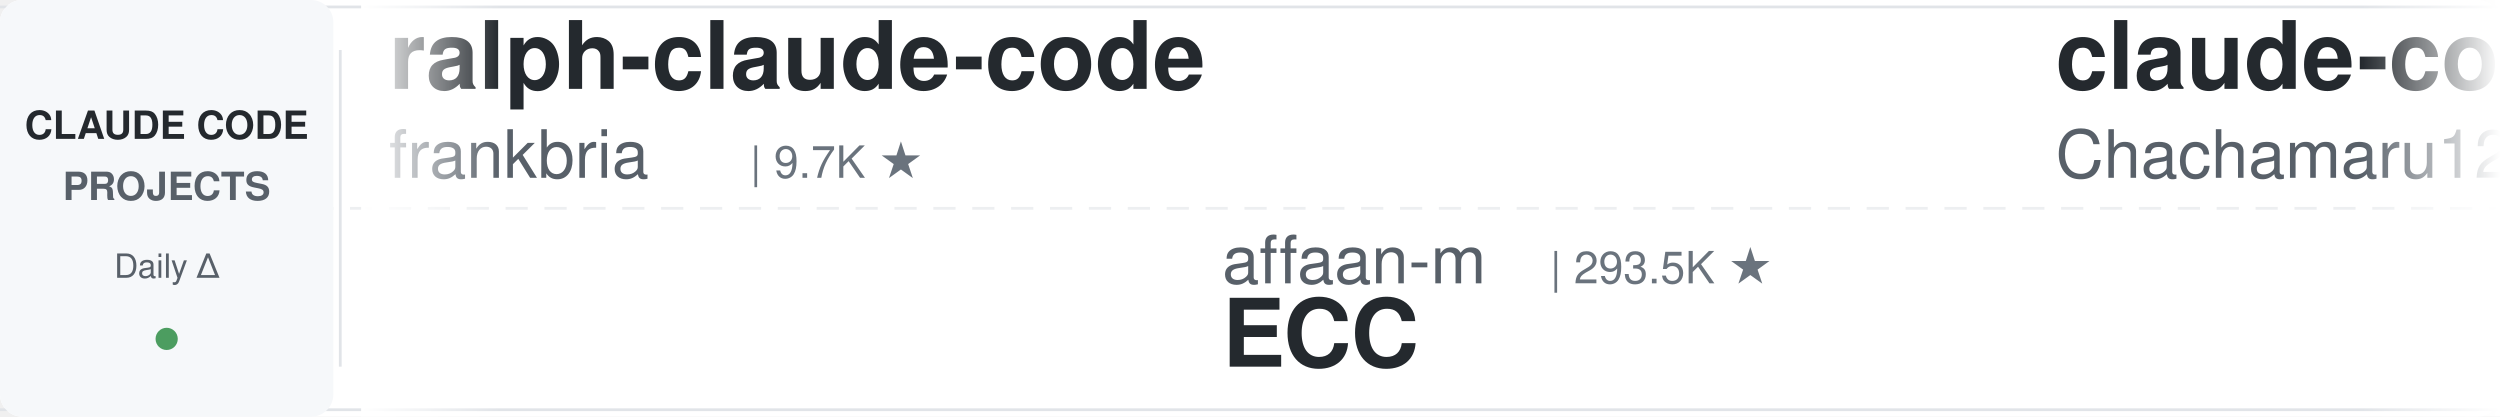
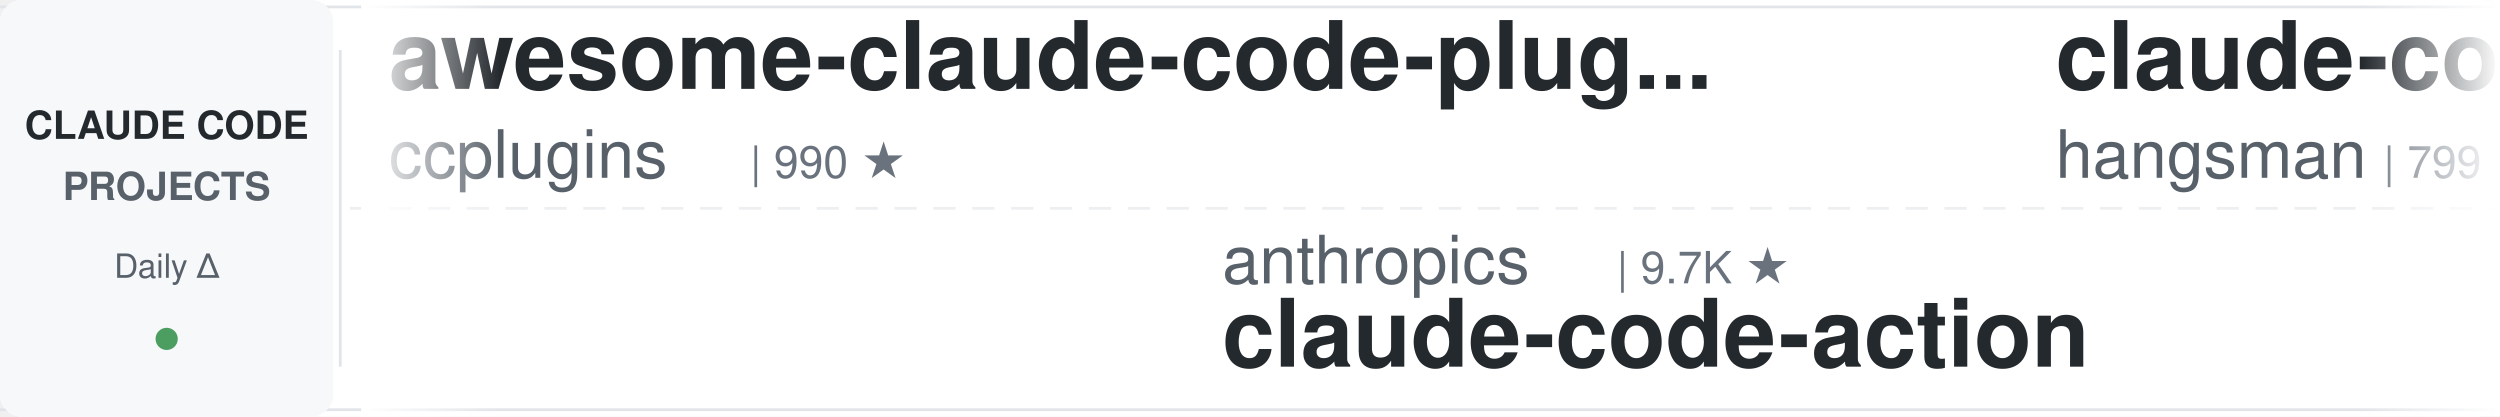
<svg xmlns="http://www.w3.org/2000/svg" width="900" height="150">
  <defs>
    <linearGradient id="leftFade" x1="0%" y1="0%" x2="100%" y2="0%">
      <stop offset="0%" style="stop-color:#ffffff;stop-opacity:1" />
      <stop offset="100%" style="stop-color:#ffffff;stop-opacity:0" />
    </linearGradient>
    <linearGradient id="rightFade" x1="0%" y1="0%" x2="100%" y2="0%">
      <stop offset="0%" style="stop-color:#ffffff;stop-opacity:0" />
      <stop offset="100%" style="stop-color:#ffffff;stop-opacity:1" />
    </linearGradient>
  </defs>
  <rect width="900" height="150" fill="#ffffff" rx="8" />
  <rect x="0" y="2" width="900" height="1" fill="#e1e4e8" />
  <rect x="0" y="147" width="900" height="1" fill="#e1e4e8" />
  <line x1="0" y1="75" x2="900" y2="75" stroke="#e1e4e8" stroke-width="1" stroke-dasharray="8 6" opacity="0.6" />
  <rect x="0" y="0" width="120" height="150" fill="#f6f8fa" rx="8" />
  <text x="60" y="50" font-family="-apple-system, BlinkMacSystemFont, 'Segoe UI', Helvetica, Arial, sans-serif" font-size="14" font-weight="600" fill="#24292e" text-anchor="middle">CLAUDE CODE</text>
  <text x="60" y="72" font-family="-apple-system, BlinkMacSystemFont, 'Segoe UI', Helvetica, Arial, sans-serif" font-size="14" font-weight="600" fill="#586069" text-anchor="middle">PROJECTS</text>
  <text x="60" y="100" font-family="-apple-system, BlinkMacSystemFont, 'Segoe UI', Helvetica, Arial, sans-serif" font-size="12" font-weight="500" fill="#586069" text-anchor="middle">Daily Δ</text>
  <circle cx="60" cy="122" r="4" fill="#22863a" opacity="0.8" />
  <rect x="122" y="18" width="1" height="114" fill="#e1e4e8" />
  <clipPath id="tickerClip">
    <rect x="130" y="0" width="770" height="150" />
  </clipPath>
  <g clip-path="url(#tickerClip)">
    <g id="tickerItems">
      <animateTransform attributeName="transform" attributeType="XML" type="translate" from="0 0" to="-3000 0" dur="54s" repeatCount="indefinite" />
      <g transform="translate(0, 0)">
-         <text x="140" y="32" font-family="-apple-system, BlinkMacSystemFont, 'Segoe UI', Helvetica, Arial, sans-serif" font-size="34" font-weight="600" fill="#24292e">ralph-claude-code</text>
-         <text x="140" y="64" font-family="-apple-system, BlinkMacSystemFont, 'Segoe UI', Helvetica, Arial, sans-serif" font-size="24" font-weight="400" fill="#586069">frankbria</text>
-         <text x="270" y="64" font-family="-apple-system, BlinkMacSystemFont, 'Segoe UI', Helvetica, Arial, sans-serif" font-size="16" font-weight="500" fill="#6a737d">| 9.7K ★</text>
+         <text x="140" y="32" font-family="-apple-system, BlinkMacSystemFont, 'Segoe UI', Helvetica, Arial, sans-serif" font-size="34" font-weight="600" fill="#24292e">awesome-claude-code-plug...</text>
+         <text x="140" y="64" font-family="-apple-system, BlinkMacSystemFont, 'Segoe UI', Helvetica, Arial, sans-serif" font-size="24" font-weight="400" fill="#586069">ccplugins</text>
+         <text x="270" y="64" font-family="-apple-system, BlinkMacSystemFont, 'Segoe UI', Helvetica, Arial, sans-serif" font-size="16" font-weight="500" fill="#6a737d">| 990 ★</text>
      </g>
      <g transform="translate(300, 0)">
-         <text x="140" y="102" font-family="-apple-system, BlinkMacSystemFont, 'Segoe UI', Helvetica, Arial, sans-serif" font-size="24" font-weight="400" fill="#586069">affaan-m</text>
-         <text x="258" y="102" font-family="-apple-system, BlinkMacSystemFont, 'Segoe UI', Helvetica, Arial, sans-serif" font-size="16" font-weight="500" fill="#6a737d">| 293.5K ★</text>
-         <text x="140" y="132" font-family="-apple-system, BlinkMacSystemFont, 'Segoe UI', Helvetica, Arial, sans-serif" font-size="34" font-weight="600" fill="#24292e">ECC</text>
+         <text x="140" y="102" font-family="-apple-system, BlinkMacSystemFont, 'Segoe UI', Helvetica, Arial, sans-serif" font-size="24" font-weight="400" fill="#586069">anthropics</text>
+         <text x="282" y="102" font-family="-apple-system, BlinkMacSystemFont, 'Segoe UI', Helvetica, Arial, sans-serif" font-size="16" font-weight="500" fill="#6a737d">| 9.7K ★</text>
+         <text x="140" y="132" font-family="-apple-system, BlinkMacSystemFont, 'Segoe UI', Helvetica, Arial, sans-serif" font-size="34" font-weight="600" fill="#24292e">claude-code-action</text>
      </g>
      <g transform="translate(600, 0)">
-         <text x="140" y="32" font-family="-apple-system, BlinkMacSystemFont, 'Segoe UI', Helvetica, Arial, sans-serif" font-size="34" font-weight="600" fill="#24292e">claude-code-harness</text>
-         <text x="140" y="64" font-family="-apple-system, BlinkMacSystemFont, 'Segoe UI', Helvetica, Arial, sans-serif" font-size="24" font-weight="400" fill="#586069">Chachamaru127</text>
-         <text x="318" y="64" font-family="-apple-system, BlinkMacSystemFont, 'Segoe UI', Helvetica, Arial, sans-serif" font-size="16" font-weight="500" fill="#6a737d">| 3.2K ★</text>
+         <text x="140" y="32" font-family="-apple-system, BlinkMacSystemFont, 'Segoe UI', Helvetica, Arial, sans-serif" font-size="34" font-weight="600" fill="#24292e">claude-code-source</text>
+         <text x="140" y="64" font-family="-apple-system, BlinkMacSystemFont, 'Segoe UI', Helvetica, Arial, sans-serif" font-size="24" font-weight="400" fill="#586069">hangsman</text>
+         <text x="258" y="64" font-family="-apple-system, BlinkMacSystemFont, 'Segoe UI', Helvetica, Arial, sans-serif" font-size="16" font-weight="500" fill="#6a737d">| 799 ★</text>
      </g>
      <g transform="translate(900, 0)">
-         <text x="140" y="102" font-family="-apple-system, BlinkMacSystemFont, 'Segoe UI', Helvetica, Arial, sans-serif" font-size="24" font-weight="400" fill="#586069">rohitg00</text>
-         <text x="258" y="102" font-family="-apple-system, BlinkMacSystemFont, 'Segoe UI', Helvetica, Arial, sans-serif" font-size="16" font-weight="500" fill="#6a737d">| 2.8K ★</text>
-         <text x="140" y="132" font-family="-apple-system, BlinkMacSystemFont, 'Segoe UI', Helvetica, Arial, sans-serif" font-size="34" font-weight="600" fill="#24292e">awesome-claude-code-tool...</text>
+         <text x="140" y="102" font-family="-apple-system, BlinkMacSystemFont, 'Segoe UI', Helvetica, Arial, sans-serif" font-size="24" font-weight="400" fill="#586069">disler</text>
+         <text x="234" y="102" font-family="-apple-system, BlinkMacSystemFont, 'Segoe UI', Helvetica, Arial, sans-serif" font-size="16" font-weight="500" fill="#6a737d">| 4.0K ★</text>
+         <text x="140" y="132" font-family="-apple-system, BlinkMacSystemFont, 'Segoe UI', Helvetica, Arial, sans-serif" font-size="34" font-weight="600" fill="#24292e">claude-code-hooks-master...</text>
      </g>
      <g transform="translate(1200, 0)">
-         <text x="140" y="32" font-family="-apple-system, BlinkMacSystemFont, 'Segoe UI', Helvetica, Arial, sans-serif" font-size="34" font-weight="600" fill="#24292e">claude_codex_bridge</text>
-         <text x="140" y="64" font-family="-apple-system, BlinkMacSystemFont, 'Segoe UI', Helvetica, Arial, sans-serif" font-size="24" font-weight="400" fill="#586069">SeemSeam</text>
-         <text x="258" y="64" font-family="-apple-system, BlinkMacSystemFont, 'Segoe UI', Helvetica, Arial, sans-serif" font-size="16" font-weight="500" fill="#6a737d">| 3.6K ★</text>
+         <text x="140" y="32" font-family="-apple-system, BlinkMacSystemFont, 'Segoe UI', Helvetica, Arial, sans-serif" font-size="34" font-weight="600" fill="#24292e">claude-code-reverse</text>
+         <text x="140" y="64" font-family="-apple-system, BlinkMacSystemFont, 'Segoe UI', Helvetica, Arial, sans-serif" font-size="24" font-weight="400" fill="#586069">Yuyz0112</text>
+         <text x="258" y="64" font-family="-apple-system, BlinkMacSystemFont, 'Segoe UI', Helvetica, Arial, sans-serif" font-size="16" font-weight="500" fill="#6a737d">| 2.4K ★</text>
      </g>
      <g transform="translate(1500, 0)">
-         <text x="140" y="102" font-family="-apple-system, BlinkMacSystemFont, 'Segoe UI', Helvetica, Arial, sans-serif" font-size="24" font-weight="400" fill="#586069">Windy3f3f3f3f</text>
-         <text x="318" y="102" font-family="-apple-system, BlinkMacSystemFont, 'Segoe UI', Helvetica, Arial, sans-serif" font-size="16" font-weight="500" fill="#6a737d">| 2.8K ★</text>
-         <text x="140" y="132" font-family="-apple-system, BlinkMacSystemFont, 'Segoe UI', Helvetica, Arial, sans-serif" font-size="34" font-weight="600" fill="#24292e">claude-code-from-scratch</text>
+         <text x="140" y="102" font-family="-apple-system, BlinkMacSystemFont, 'Segoe UI', Helvetica, Arial, sans-serif" font-size="24" font-weight="400" fill="#586069">luyao618</text>
+         <text x="258" y="102" font-family="-apple-system, BlinkMacSystemFont, 'Segoe UI', Helvetica, Arial, sans-serif" font-size="16" font-weight="500" fill="#6a737d">| 1.7K ★</text>
+         <text x="140" y="132" font-family="-apple-system, BlinkMacSystemFont, 'Segoe UI', Helvetica, Arial, sans-serif" font-size="34" font-weight="600" fill="#24292e">Claude-Code-Source-Study</text>
      </g>
      <g transform="translate(1800, 0)">
-         <text x="140" y="32" font-family="-apple-system, BlinkMacSystemFont, 'Segoe UI', Helvetica, Arial, sans-serif" font-size="34" font-weight="600" fill="#24292e">how-claude-code-works</text>
-         <text x="140" y="64" font-family="-apple-system, BlinkMacSystemFont, 'Segoe UI', Helvetica, Arial, sans-serif" font-size="24" font-weight="400" fill="#586069">Windy3f3f3f3f</text>
-         <text x="318" y="64" font-family="-apple-system, BlinkMacSystemFont, 'Segoe UI', Helvetica, Arial, sans-serif" font-size="16" font-weight="500" fill="#6a737d">| 3.8K ★</text>
+         <text x="140" y="32" font-family="-apple-system, BlinkMacSystemFont, 'Segoe UI', Helvetica, Arial, sans-serif" font-size="34" font-weight="600" fill="#24292e">claude-code-security-rev...</text>
+         <text x="140" y="64" font-family="-apple-system, BlinkMacSystemFont, 'Segoe UI', Helvetica, Arial, sans-serif" font-size="24" font-weight="400" fill="#586069">anthropics</text>
+         <text x="282" y="64" font-family="-apple-system, BlinkMacSystemFont, 'Segoe UI', Helvetica, Arial, sans-serif" font-size="16" font-weight="500" fill="#6a737d">| 6.7K ★</text>
      </g>
      <g transform="translate(2100, 0)">
-         <text x="140" y="102" font-family="-apple-system, BlinkMacSystemFont, 'Segoe UI', Helvetica, Arial, sans-serif" font-size="24" font-weight="400" fill="#586069">Njengah</text>
-         <text x="246" y="102" font-family="-apple-system, BlinkMacSystemFont, 'Segoe UI', Helvetica, Arial, sans-serif" font-size="16" font-weight="500" fill="#6a737d">| 1.9K ★</text>
-         <text x="140" y="132" font-family="-apple-system, BlinkMacSystemFont, 'Segoe UI', Helvetica, Arial, sans-serif" font-size="34" font-weight="600" fill="#24292e">claude-code-cheat-sheet</text>
+         <text x="140" y="102" font-family="-apple-system, BlinkMacSystemFont, 'Segoe UI', Helvetica, Arial, sans-serif" font-size="24" font-weight="400" fill="#586069">techjarves</text>
+         <text x="282" y="102" font-family="-apple-system, BlinkMacSystemFont, 'Segoe UI', Helvetica, Arial, sans-serif" font-size="16" font-weight="500" fill="#6a737d">| 1.6K ★</text>
+         <text x="140" y="132" font-family="-apple-system, BlinkMacSystemFont, 'Segoe UI', Helvetica, Arial, sans-serif" font-size="34" font-weight="600" fill="#24292e">ClaudeCode-Portable</text>
      </g>
      <g transform="translate(2400, 0)">
        <text x="140" y="32" font-family="-apple-system, BlinkMacSystemFont, 'Segoe UI', Helvetica, Arial, sans-serif" font-size="34" font-weight="600" fill="#24292e">ClaudeCodeAgents</text>
        <text x="140" y="64" font-family="-apple-system, BlinkMacSystemFont, 'Segoe UI', Helvetica, Arial, sans-serif" font-size="24" font-weight="400" fill="#586069">darcyegb</text>
        <text x="258" y="64" font-family="-apple-system, BlinkMacSystemFont, 'Segoe UI', Helvetica, Arial, sans-serif" font-size="16" font-weight="500" fill="#6a737d">| 779 ★</text>
      </g>
      <g transform="translate(2700, 0)">
-         <text x="140" y="102" font-family="-apple-system, BlinkMacSystemFont, 'Segoe UI', Helvetica, Arial, sans-serif" font-size="24" font-weight="400" fill="#586069">AICoderTudou</text>
-         <text x="306" y="102" font-family="-apple-system, BlinkMacSystemFont, 'Segoe UI', Helvetica, Arial, sans-serif" font-size="16" font-weight="500" fill="#6a737d">| 493 ★</text>
-         <text x="140" y="132" font-family="-apple-system, BlinkMacSystemFont, 'Segoe UI', Helvetica, Arial, sans-serif" font-size="34" font-weight="600" fill="#24292e">claude-code-tudou</text>
+         <text x="140" y="102" font-family="-apple-system, BlinkMacSystemFont, 'Segoe UI', Helvetica, Arial, sans-serif" font-size="24" font-weight="400" fill="#586069">disler</text>
+         <text x="234" y="102" font-family="-apple-system, BlinkMacSystemFont, 'Segoe UI', Helvetica, Arial, sans-serif" font-size="16" font-weight="500" fill="#6a737d">| 1.7K ★</text>
+         <text x="140" y="132" font-family="-apple-system, BlinkMacSystemFont, 'Segoe UI', Helvetica, Arial, sans-serif" font-size="34" font-weight="600" fill="#24292e">pi-vs-claude-code</text>
      </g>
      <g transform="translate(3000, 0)">
-         <text x="140" y="32" font-family="-apple-system, BlinkMacSystemFont, 'Segoe UI', Helvetica, Arial, sans-serif" font-size="34" font-weight="600" fill="#24292e">ralph-claude-code</text>
-         <text x="140" y="64" font-family="-apple-system, BlinkMacSystemFont, 'Segoe UI', Helvetica, Arial, sans-serif" font-size="24" font-weight="400" fill="#586069">frankbria</text>
-         <text x="270" y="64" font-family="-apple-system, BlinkMacSystemFont, 'Segoe UI', Helvetica, Arial, sans-serif" font-size="16" font-weight="500" fill="#6a737d">| 9.7K ★</text>
+         <text x="140" y="32" font-family="-apple-system, BlinkMacSystemFont, 'Segoe UI', Helvetica, Arial, sans-serif" font-size="34" font-weight="600" fill="#24292e">awesome-claude-code-plug...</text>
+         <text x="140" y="64" font-family="-apple-system, BlinkMacSystemFont, 'Segoe UI', Helvetica, Arial, sans-serif" font-size="24" font-weight="400" fill="#586069">ccplugins</text>
+         <text x="270" y="64" font-family="-apple-system, BlinkMacSystemFont, 'Segoe UI', Helvetica, Arial, sans-serif" font-size="16" font-weight="500" fill="#6a737d">| 990 ★</text>
      </g>
      <g transform="translate(3300, 0)">
-         <text x="140" y="102" font-family="-apple-system, BlinkMacSystemFont, 'Segoe UI', Helvetica, Arial, sans-serif" font-size="24" font-weight="400" fill="#586069">affaan-m</text>
-         <text x="258" y="102" font-family="-apple-system, BlinkMacSystemFont, 'Segoe UI', Helvetica, Arial, sans-serif" font-size="16" font-weight="500" fill="#6a737d">| 293.5K ★</text>
-         <text x="140" y="132" font-family="-apple-system, BlinkMacSystemFont, 'Segoe UI', Helvetica, Arial, sans-serif" font-size="34" font-weight="600" fill="#24292e">ECC</text>
+         <text x="140" y="102" font-family="-apple-system, BlinkMacSystemFont, 'Segoe UI', Helvetica, Arial, sans-serif" font-size="24" font-weight="400" fill="#586069">anthropics</text>
+         <text x="282" y="102" font-family="-apple-system, BlinkMacSystemFont, 'Segoe UI', Helvetica, Arial, sans-serif" font-size="16" font-weight="500" fill="#6a737d">| 9.7K ★</text>
+         <text x="140" y="132" font-family="-apple-system, BlinkMacSystemFont, 'Segoe UI', Helvetica, Arial, sans-serif" font-size="34" font-weight="600" fill="#24292e">claude-code-action</text>
      </g>
      <g transform="translate(3600, 0)">
-         <text x="140" y="32" font-family="-apple-system, BlinkMacSystemFont, 'Segoe UI', Helvetica, Arial, sans-serif" font-size="34" font-weight="600" fill="#24292e">claude-code-harness</text>
-         <text x="140" y="64" font-family="-apple-system, BlinkMacSystemFont, 'Segoe UI', Helvetica, Arial, sans-serif" font-size="24" font-weight="400" fill="#586069">Chachamaru127</text>
-         <text x="318" y="64" font-family="-apple-system, BlinkMacSystemFont, 'Segoe UI', Helvetica, Arial, sans-serif" font-size="16" font-weight="500" fill="#6a737d">| 3.2K ★</text>
+         <text x="140" y="32" font-family="-apple-system, BlinkMacSystemFont, 'Segoe UI', Helvetica, Arial, sans-serif" font-size="34" font-weight="600" fill="#24292e">claude-code-source</text>
+         <text x="140" y="64" font-family="-apple-system, BlinkMacSystemFont, 'Segoe UI', Helvetica, Arial, sans-serif" font-size="24" font-weight="400" fill="#586069">hangsman</text>
+         <text x="258" y="64" font-family="-apple-system, BlinkMacSystemFont, 'Segoe UI', Helvetica, Arial, sans-serif" font-size="16" font-weight="500" fill="#6a737d">| 799 ★</text>
      </g>
      <g transform="translate(3900, 0)">
-         <text x="140" y="102" font-family="-apple-system, BlinkMacSystemFont, 'Segoe UI', Helvetica, Arial, sans-serif" font-size="24" font-weight="400" fill="#586069">rohitg00</text>
-         <text x="258" y="102" font-family="-apple-system, BlinkMacSystemFont, 'Segoe UI', Helvetica, Arial, sans-serif" font-size="16" font-weight="500" fill="#6a737d">| 2.8K ★</text>
-         <text x="140" y="132" font-family="-apple-system, BlinkMacSystemFont, 'Segoe UI', Helvetica, Arial, sans-serif" font-size="34" font-weight="600" fill="#24292e">awesome-claude-code-tool...</text>
+         <text x="140" y="102" font-family="-apple-system, BlinkMacSystemFont, 'Segoe UI', Helvetica, Arial, sans-serif" font-size="24" font-weight="400" fill="#586069">disler</text>
+         <text x="234" y="102" font-family="-apple-system, BlinkMacSystemFont, 'Segoe UI', Helvetica, Arial, sans-serif" font-size="16" font-weight="500" fill="#6a737d">| 4.0K ★</text>
+         <text x="140" y="132" font-family="-apple-system, BlinkMacSystemFont, 'Segoe UI', Helvetica, Arial, sans-serif" font-size="34" font-weight="600" fill="#24292e">claude-code-hooks-master...</text>
      </g>
    </g>
  </g>
  <rect x="130" y="0" width="50" height="150" fill="url(#leftFade)" />
  <rect x="850" y="0" width="50" height="150" fill="url(#rightFade)" />
</svg>
